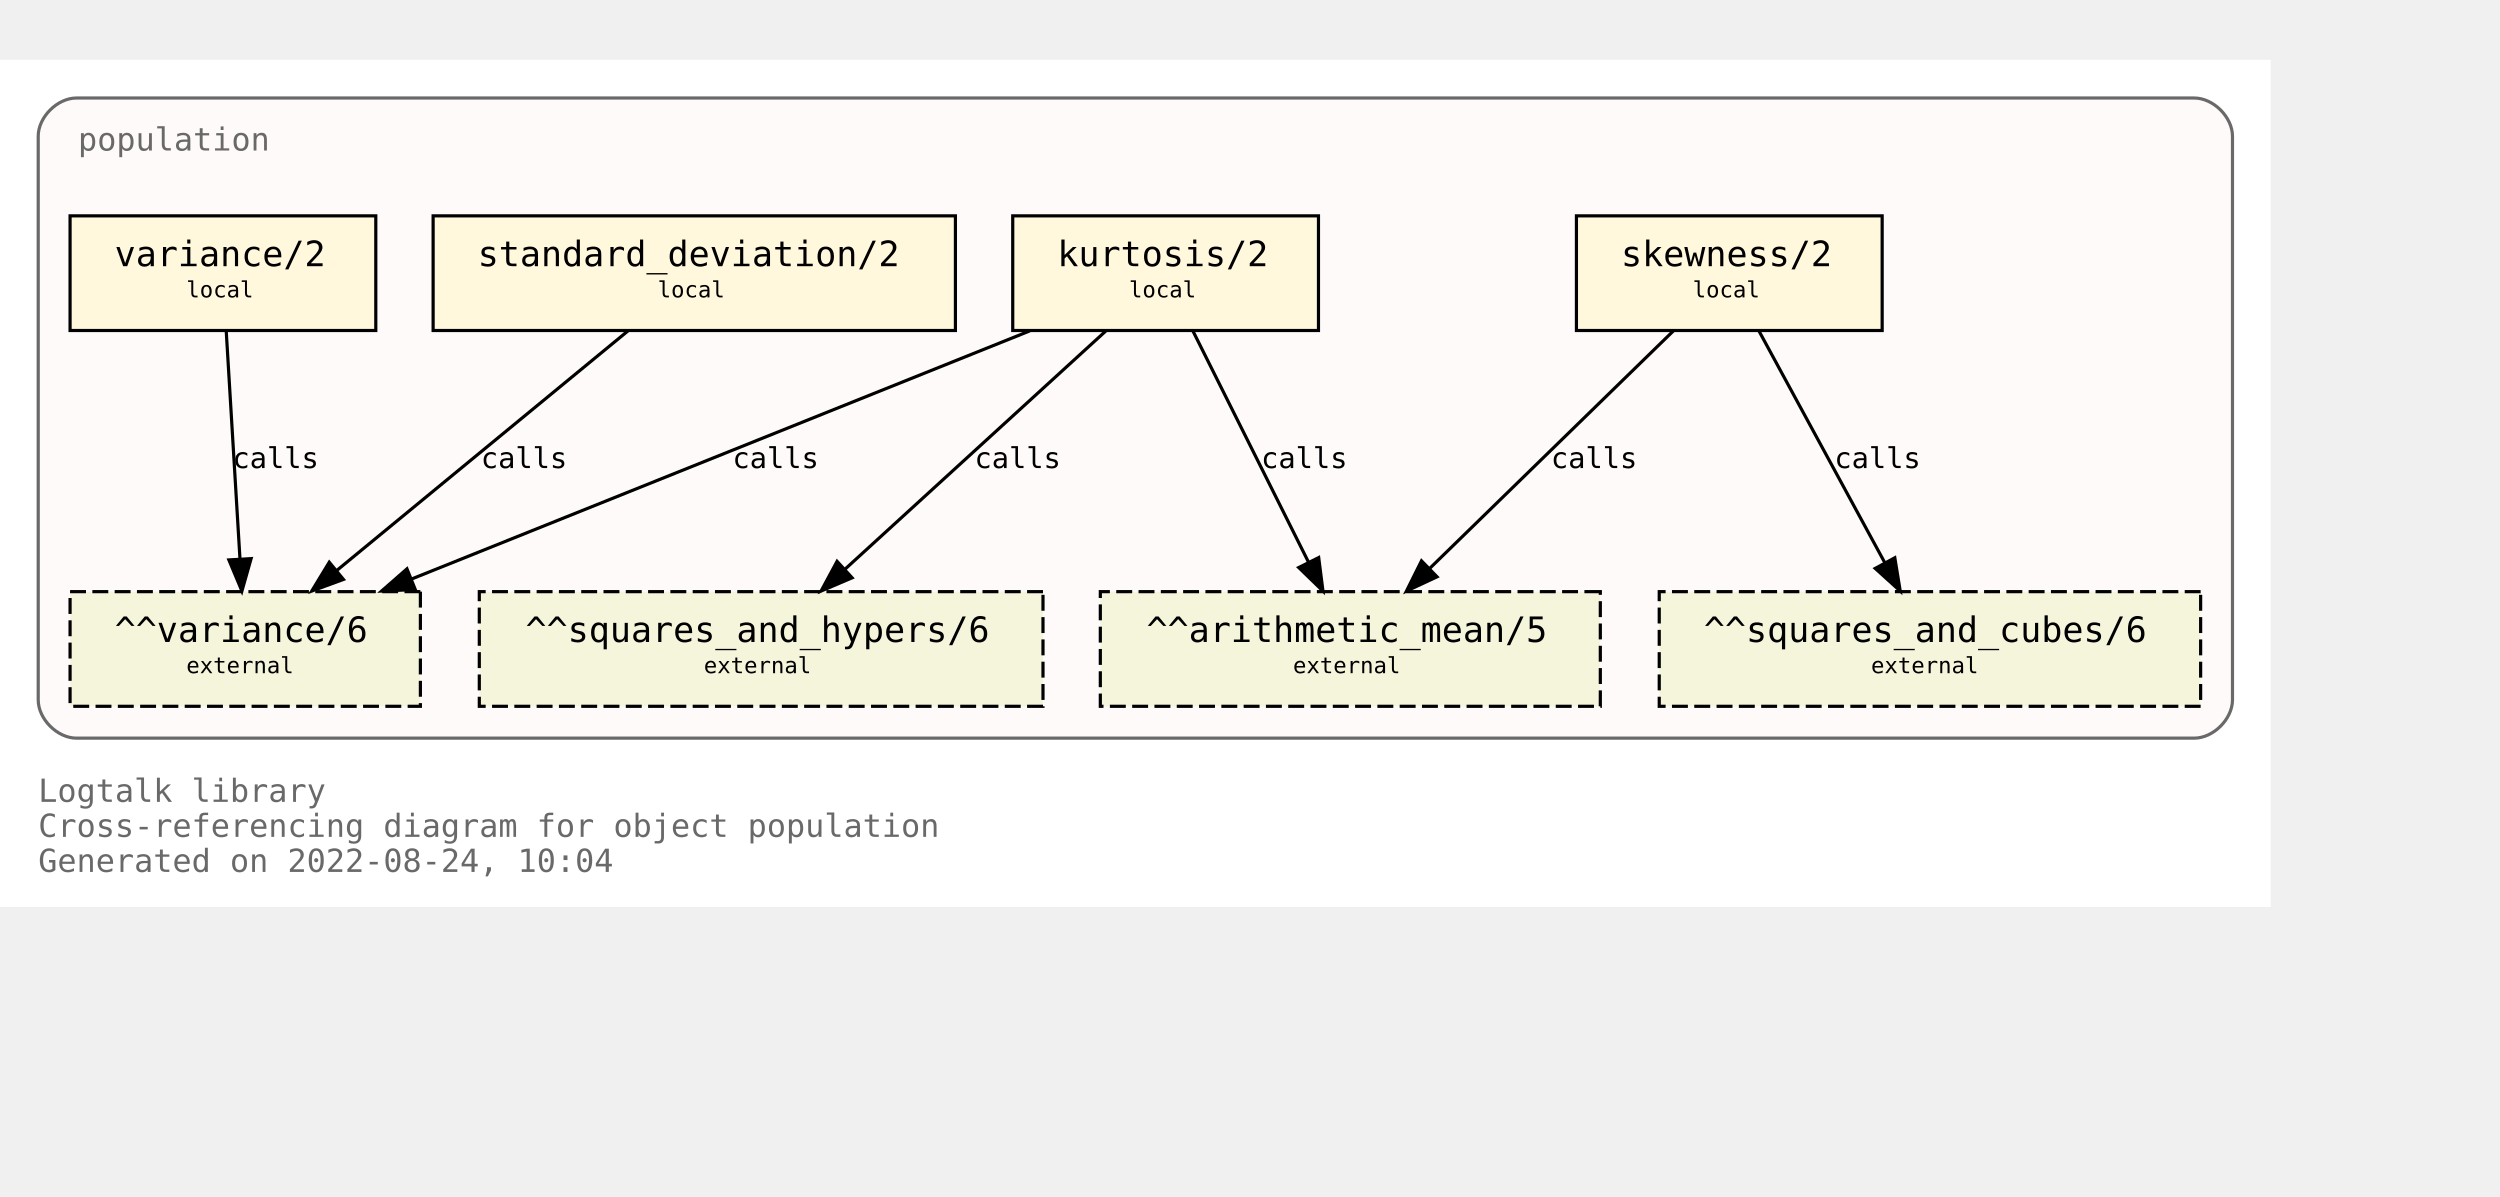
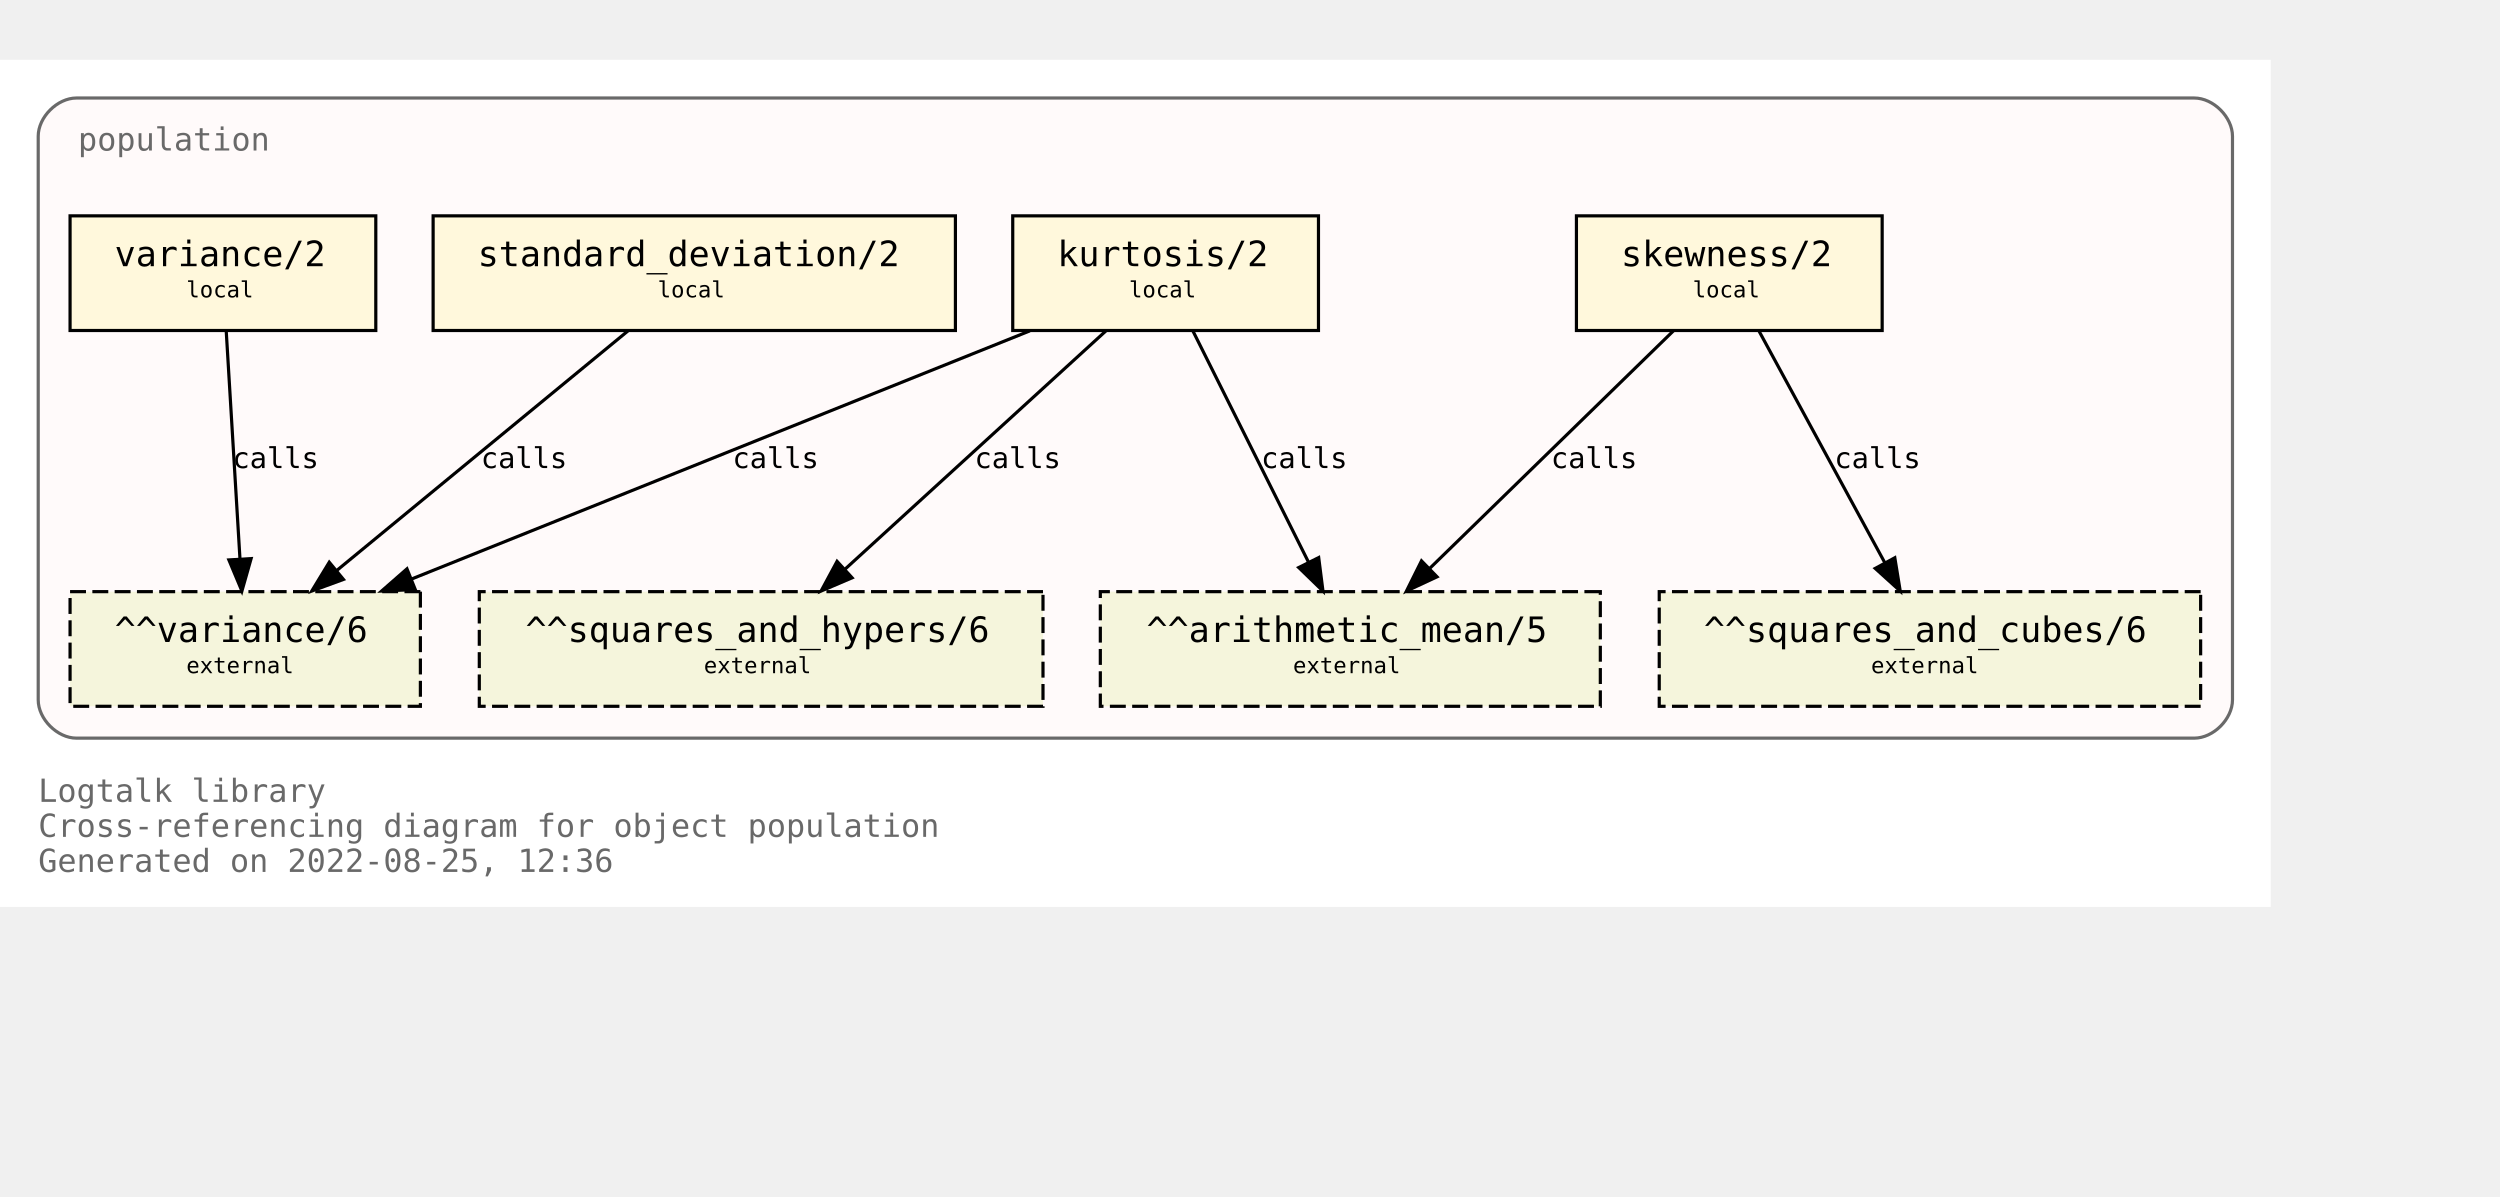
<svg xmlns="http://www.w3.org/2000/svg" xmlns:xlink="http://www.w3.org/1999/xlink" width="857pt" height="410pt" viewBox="72.00 72.00 785.00 338.00">
  <g id="graph0" class="graph" transform="scale(1 1) rotate(0) translate(76 334)">
    <polygon fill="white" stroke="transparent" points="-4,4 -4,-262 709,-262 709,4 -4,4" />
    <text text-anchor="start" x="8" y="-29" font-family="Monospace" font-size="10.00" fill="dimgray">Logtalk library</text>
    <text text-anchor="start" x="8" y="-18" font-family="Monospace" font-size="10.00" fill="dimgray">Cross-referencing diagram for object population</text>
-     <text text-anchor="start" x="8" y="-7" font-family="Monospace" font-size="10.00" fill="dimgray">Generated on 2022-08-24, 10:04</text>
+     <text text-anchor="start" x="8" y="-7" font-family="Monospace" font-size="10.00" fill="dimgray">Generated on 2022-08-25, 12:36</text>
    <g id="clust1" class="cluster">
      <g id="a_clust1">
        <a xlink:title="population">
          <path fill="snow" stroke="dimgray" d="M20,-49C20,-49 685,-49 685,-49 691,-49 697,-55 697,-61 697,-61 697,-238 697,-238 697,-244 691,-250 685,-250 685,-250 20,-250 20,-250 14,-250 8,-244 8,-238 8,-238 8,-61 8,-61 8,-55 14,-49 20,-49" />
          <g id="a_clust1_0">
-             <a xlink:href="https://github.com/LogtalkDotOrg/logtalk3/tree/dafdeaaee98c3247ceb0b393fb82eb32b94e788b/library/statistics/population.lgt" xlink:title="https://github.com/LogtalkDotOrg/logtalk3/tree/dafdeaaee98c3247ceb0b393fb82eb32b94e788b/library/statistics/population.lgt">
+             <a xlink:href="https://github.com/LogtalkDotOrg/logtalk3/tree/abff36a73ecca6233da9a031d2c7e5e2c4696da6/library/statistics/population.lgt" xlink:title="https://github.com/LogtalkDotOrg/logtalk3/tree/abff36a73ecca6233da9a031d2c7e5e2c4696da6/library/statistics/population.lgt">
              <text text-anchor="start" x="20.5" y="-233.5" font-family="Monospace" font-size="10.00" fill="dimgray">population</text>
            </a>
          </g>
        </a>
      </g>
    </g>
    <g id="node1" class="node">
      <g id="a_node1">
-         <a xlink:href="https://github.com/LogtalkDotOrg/logtalk3/tree/dafdeaaee98c3247ceb0b393fb82eb32b94e788b/library/statistics/population.lgt#L33" xlink:title="https://github.com/LogtalkDotOrg/logtalk3/tree/dafdeaaee98c3247ceb0b393fb82eb32b94e788b/library/statistics/population.lgt#L33">
+         <a xlink:href="https://github.com/LogtalkDotOrg/logtalk3/tree/abff36a73ecca6233da9a031d2c7e5e2c4696da6/library/statistics/population.lgt#L33" xlink:title="https://github.com/LogtalkDotOrg/logtalk3/tree/abff36a73ecca6233da9a031d2c7e5e2c4696da6/library/statistics/population.lgt#L33">
          <polygon fill="cornsilk" stroke="black" points="587,-213 491,-213 491,-177 587,-177 587,-213" />
          <text text-anchor="start" x="499" y="-197.8" font-family="Monospace" font-size="9.00"> </text>
          <text text-anchor="start" x="505" y="-197.2" font-family="Monospace" font-size="11.00">skewness/2</text>
          <text text-anchor="start" x="573" y="-197.8" font-family="Monospace" font-size="9.00"> </text>
          <text text-anchor="start" x="499" y="-186.8" font-family="Monospace" font-size="9.00"> </text>
          <text text-anchor="start" x="527.5" y="-187.4" font-family="Monospace" font-size="7.00">local</text>
          <text text-anchor="start" x="573" y="-186.8" font-family="Monospace" font-size="9.00"> </text>
        </a>
      </g>
    </g>
    <g id="node5" class="node">
      <polygon fill="beige" stroke="black" stroke-dasharray="5,2" points="498.5,-95 341.5,-95 341.5,-59 498.5,-59 498.5,-95" />
      <text text-anchor="start" x="350" y="-79.8" font-family="Monospace" font-size="9.00"> </text>
      <text text-anchor="start" x="356" y="-79.2" font-family="Monospace" font-size="11.00">^^arithmetic_mean/5</text>
      <text text-anchor="start" x="485" y="-79.8" font-family="Monospace" font-size="9.00"> </text>
      <text text-anchor="start" x="350" y="-68.8" font-family="Monospace" font-size="9.00"> </text>
      <text text-anchor="start" x="402" y="-69.4" font-family="Monospace" font-size="7.00">external</text>
      <text text-anchor="start" x="485" y="-68.8" font-family="Monospace" font-size="9.00"> </text>
    </g>
    <g id="edge1" class="edge">
      <g id="a_edge1">
-         <a xlink:href="https://github.com/LogtalkDotOrg/logtalk3/tree/dafdeaaee98c3247ceb0b393fb82eb32b94e788b/library/statistics/population.lgt#L33" xlink:title="calls">
+         <a xlink:href="https://github.com/LogtalkDotOrg/logtalk3/tree/abff36a73ecca6233da9a031d2c7e5e2c4696da6/library/statistics/population.lgt#L33" xlink:title="calls">
          <path fill="none" stroke="black" d="M521.44,-176.88C501.23,-157.18 467.87,-124.67 444.97,-102.34" />
          <polygon fill="black" stroke="black" points="447.23,-99.66 437.63,-95.19 442.35,-104.67 447.23,-99.66" />
        </a>
      </g>
      <g id="a_edge1-label">
-         <a xlink:href="https://github.com/LogtalkDotOrg/logtalk3/tree/dafdeaaee98c3247ceb0b393fb82eb32b94e788b/library/statistics/population.lgt#L33" xlink:title="https://github.com/LogtalkDotOrg/logtalk3/tree/dafdeaaee98c3247ceb0b393fb82eb32b94e788b/library/statistics/population.lgt#L33">
+         <a xlink:href="https://github.com/LogtalkDotOrg/logtalk3/tree/abff36a73ecca6233da9a031d2c7e5e2c4696da6/library/statistics/population.lgt#L33" xlink:title="https://github.com/LogtalkDotOrg/logtalk3/tree/abff36a73ecca6233da9a031d2c7e5e2c4696da6/library/statistics/population.lgt#L33">
          <text text-anchor="start" x="483" y="-133.8" font-family="Monospace" font-size="9.00">calls</text>
        </a>
      </g>
    </g>
    <g id="node6" class="node">
      <polygon fill="beige" stroke="black" stroke-dasharray="5,2" points="687,-95 517,-95 517,-59 687,-59 687,-95" />
      <text text-anchor="start" x="525" y="-79.8" font-family="Monospace" font-size="9.00"> </text>
      <text text-anchor="start" x="531" y="-79.2" font-family="Monospace" font-size="11.00">^^squares_and_cubes/6</text>
      <text text-anchor="start" x="673" y="-79.8" font-family="Monospace" font-size="9.00"> </text>
      <text text-anchor="start" x="525" y="-68.8" font-family="Monospace" font-size="9.00"> </text>
      <text text-anchor="start" x="583.5" y="-69.4" font-family="Monospace" font-size="7.00">external</text>
      <text text-anchor="start" x="673" y="-68.8" font-family="Monospace" font-size="9.00"> </text>
    </g>
    <g id="edge2" class="edge">
      <g id="a_edge2">
-         <a xlink:href="https://github.com/LogtalkDotOrg/logtalk3/tree/dafdeaaee98c3247ceb0b393fb82eb32b94e788b/library/statistics/population.lgt#L33" xlink:title="calls">
+         <a xlink:href="https://github.com/LogtalkDotOrg/logtalk3/tree/abff36a73ecca6233da9a031d2c7e5e2c4696da6/library/statistics/population.lgt#L33" xlink:title="calls">
          <path fill="none" stroke="black" d="M548.3,-176.88C558.72,-157.69 575.74,-126.35 587.82,-104.1" />
          <polygon fill="black" stroke="black" points="590.97,-105.64 592.67,-95.19 584.82,-102.3 590.97,-105.64" />
        </a>
      </g>
      <g id="a_edge2-label">
-         <a xlink:href="https://github.com/LogtalkDotOrg/logtalk3/tree/dafdeaaee98c3247ceb0b393fb82eb32b94e788b/library/statistics/population.lgt#L33" xlink:title="https://github.com/LogtalkDotOrg/logtalk3/tree/dafdeaaee98c3247ceb0b393fb82eb32b94e788b/library/statistics/population.lgt#L33">
+         <a xlink:href="https://github.com/LogtalkDotOrg/logtalk3/tree/abff36a73ecca6233da9a031d2c7e5e2c4696da6/library/statistics/population.lgt#L33" xlink:title="https://github.com/LogtalkDotOrg/logtalk3/tree/abff36a73ecca6233da9a031d2c7e5e2c4696da6/library/statistics/population.lgt#L33">
          <text text-anchor="start" x="572" y="-133.8" font-family="Monospace" font-size="9.00">calls</text>
        </a>
      </g>
    </g>
    <g id="node2" class="node">
      <g id="a_node2">
-         <a xlink:href="https://github.com/LogtalkDotOrg/logtalk3/tree/dafdeaaee98c3247ceb0b393fb82eb32b94e788b/library/statistics/population.lgt#L41" xlink:title="https://github.com/LogtalkDotOrg/logtalk3/tree/dafdeaaee98c3247ceb0b393fb82eb32b94e788b/library/statistics/population.lgt#L41">
+         <a xlink:href="https://github.com/LogtalkDotOrg/logtalk3/tree/abff36a73ecca6233da9a031d2c7e5e2c4696da6/library/statistics/population.lgt#L41" xlink:title="https://github.com/LogtalkDotOrg/logtalk3/tree/abff36a73ecca6233da9a031d2c7e5e2c4696da6/library/statistics/population.lgt#L41">
          <polygon fill="cornsilk" stroke="black" points="410,-213 314,-213 314,-177 410,-177 410,-213" />
          <text text-anchor="start" x="322" y="-197.8" font-family="Monospace" font-size="9.00"> </text>
          <text text-anchor="start" x="328" y="-197.2" font-family="Monospace" font-size="11.00">kurtosis/2</text>
          <text text-anchor="start" x="396" y="-197.8" font-family="Monospace" font-size="9.00"> </text>
          <text text-anchor="start" x="322" y="-186.8" font-family="Monospace" font-size="9.00"> </text>
          <text text-anchor="start" x="350.5" y="-187.4" font-family="Monospace" font-size="7.00">local</text>
          <text text-anchor="start" x="396" y="-186.8" font-family="Monospace" font-size="9.00"> </text>
        </a>
      </g>
    </g>
    <g id="edge3" class="edge">
      <g id="a_edge3">
-         <a xlink:href="https://github.com/LogtalkDotOrg/logtalk3/tree/dafdeaaee98c3247ceb0b393fb82eb32b94e788b/library/statistics/population.lgt#L41" xlink:title="calls">
+         <a xlink:href="https://github.com/LogtalkDotOrg/logtalk3/tree/abff36a73ecca6233da9a031d2c7e5e2c4696da6/library/statistics/population.lgt#L41" xlink:title="calls">
          <path fill="none" stroke="black" d="M370.56,-176.88C380.11,-157.78 395.68,-126.63 406.8,-104.4" />
          <polygon fill="black" stroke="black" points="410.07,-105.7 411.41,-95.19 403.8,-102.57 410.07,-105.7" />
        </a>
      </g>
      <g id="a_edge3-label">
-         <a xlink:href="https://github.com/LogtalkDotOrg/logtalk3/tree/dafdeaaee98c3247ceb0b393fb82eb32b94e788b/library/statistics/population.lgt#L41" xlink:title="https://github.com/LogtalkDotOrg/logtalk3/tree/dafdeaaee98c3247ceb0b393fb82eb32b94e788b/library/statistics/population.lgt#L41">
+         <a xlink:href="https://github.com/LogtalkDotOrg/logtalk3/tree/abff36a73ecca6233da9a031d2c7e5e2c4696da6/library/statistics/population.lgt#L41" xlink:title="https://github.com/LogtalkDotOrg/logtalk3/tree/abff36a73ecca6233da9a031d2c7e5e2c4696da6/library/statistics/population.lgt#L41">
          <text text-anchor="start" x="392" y="-133.8" font-family="Monospace" font-size="9.00">calls</text>
        </a>
      </g>
    </g>
    <g id="node7" class="node">
      <polygon fill="beige" stroke="black" stroke-dasharray="5,2" points="323.5,-95 146.5,-95 146.5,-59 323.5,-59 323.5,-95" />
      <text text-anchor="start" x="155" y="-79.8" font-family="Monospace" font-size="9.00"> </text>
      <text text-anchor="start" x="161" y="-79.2" font-family="Monospace" font-size="11.00">^^squares_and_hypers/6</text>
      <text text-anchor="start" x="310" y="-79.8" font-family="Monospace" font-size="9.00"> </text>
      <text text-anchor="start" x="155" y="-68.8" font-family="Monospace" font-size="9.00"> </text>
      <text text-anchor="start" x="217" y="-69.4" font-family="Monospace" font-size="7.00">external</text>
      <text text-anchor="start" x="310" y="-68.8" font-family="Monospace" font-size="9.00"> </text>
    </g>
    <g id="edge4" class="edge">
      <g id="a_edge4">
-         <a xlink:href="https://github.com/LogtalkDotOrg/logtalk3/tree/dafdeaaee98c3247ceb0b393fb82eb32b94e788b/library/statistics/population.lgt#L41" xlink:title="calls">
+         <a xlink:href="https://github.com/LogtalkDotOrg/logtalk3/tree/abff36a73ecca6233da9a031d2c7e5e2c4696da6/library/statistics/population.lgt#L41" xlink:title="calls">
          <path fill="none" stroke="black" d="M343.26,-176.88C321.59,-157.09 285.78,-124.38 261.33,-102.05" />
          <polygon fill="black" stroke="black" points="263.56,-99.35 253.82,-95.19 258.84,-104.51 263.56,-99.35" />
        </a>
      </g>
      <g id="a_edge4-label">
-         <a xlink:href="https://github.com/LogtalkDotOrg/logtalk3/tree/dafdeaaee98c3247ceb0b393fb82eb32b94e788b/library/statistics/population.lgt#L41" xlink:title="https://github.com/LogtalkDotOrg/logtalk3/tree/dafdeaaee98c3247ceb0b393fb82eb32b94e788b/library/statistics/population.lgt#L41">
+         <a xlink:href="https://github.com/LogtalkDotOrg/logtalk3/tree/abff36a73ecca6233da9a031d2c7e5e2c4696da6/library/statistics/population.lgt#L41" xlink:title="https://github.com/LogtalkDotOrg/logtalk3/tree/abff36a73ecca6233da9a031d2c7e5e2c4696da6/library/statistics/population.lgt#L41">
          <text text-anchor="start" x="302" y="-133.8" font-family="Monospace" font-size="9.00">calls</text>
        </a>
      </g>
    </g>
    <g id="node8" class="node">
      <polygon fill="beige" stroke="black" stroke-dasharray="5,2" points="128,-95 18,-95 18,-59 128,-59 128,-95" />
      <text text-anchor="start" x="26" y="-79.8" font-family="Monospace" font-size="9.00"> </text>
      <text text-anchor="start" x="32" y="-79.2" font-family="Monospace" font-size="11.00">^^variance/6</text>
      <text text-anchor="start" x="114" y="-79.8" font-family="Monospace" font-size="9.00"> </text>
      <text text-anchor="start" x="26" y="-68.8" font-family="Monospace" font-size="9.00"> </text>
      <text text-anchor="start" x="54.5" y="-69.4" font-family="Monospace" font-size="7.00">external</text>
      <text text-anchor="start" x="114" y="-68.8" font-family="Monospace" font-size="9.00"> </text>
    </g>
    <g id="edge5" class="edge">
      <g id="a_edge5">
-         <a xlink:href="https://github.com/LogtalkDotOrg/logtalk3/tree/dafdeaaee98c3247ceb0b393fb82eb32b94e788b/library/statistics/population.lgt#L41" xlink:title="calls">
+         <a xlink:href="https://github.com/LogtalkDotOrg/logtalk3/tree/abff36a73ecca6233da9a031d2c7e5e2c4696da6/library/statistics/population.lgt#L41" xlink:title="calls">
          <path fill="none" stroke="black" d="M319.36,-176.88C267.7,-156.15 180.72,-121.24 125.14,-98.93" />
          <polygon fill="black" stroke="black" points="126.4,-95.66 115.82,-95.19 123.79,-102.16 126.4,-95.66" />
        </a>
      </g>
      <g id="a_edge5-label">
-         <a xlink:href="https://github.com/LogtalkDotOrg/logtalk3/tree/dafdeaaee98c3247ceb0b393fb82eb32b94e788b/library/statistics/population.lgt#L41" xlink:title="https://github.com/LogtalkDotOrg/logtalk3/tree/dafdeaaee98c3247ceb0b393fb82eb32b94e788b/library/statistics/population.lgt#L41">
+         <a xlink:href="https://github.com/LogtalkDotOrg/logtalk3/tree/abff36a73ecca6233da9a031d2c7e5e2c4696da6/library/statistics/population.lgt#L41" xlink:title="https://github.com/LogtalkDotOrg/logtalk3/tree/abff36a73ecca6233da9a031d2c7e5e2c4696da6/library/statistics/population.lgt#L41">
          <text text-anchor="start" x="226" y="-133.8" font-family="Monospace" font-size="9.00">calls</text>
        </a>
      </g>
    </g>
    <g id="node3" class="node">
      <g id="a_node3">
-         <a xlink:href="https://github.com/LogtalkDotOrg/logtalk3/tree/dafdeaaee98c3247ceb0b393fb82eb32b94e788b/library/statistics/population.lgt#L50" xlink:title="https://github.com/LogtalkDotOrg/logtalk3/tree/dafdeaaee98c3247ceb0b393fb82eb32b94e788b/library/statistics/population.lgt#L50">
+         <a xlink:href="https://github.com/LogtalkDotOrg/logtalk3/tree/abff36a73ecca6233da9a031d2c7e5e2c4696da6/library/statistics/population.lgt#L50" xlink:title="https://github.com/LogtalkDotOrg/logtalk3/tree/abff36a73ecca6233da9a031d2c7e5e2c4696da6/library/statistics/population.lgt#L50">
          <polygon fill="cornsilk" stroke="black" points="296,-213 132,-213 132,-177 296,-177 296,-213" />
          <text text-anchor="start" x="140" y="-197.8" font-family="Monospace" font-size="9.00"> </text>
          <text text-anchor="start" x="146" y="-197.2" font-family="Monospace" font-size="11.00">standard_deviation/2</text>
          <text text-anchor="start" x="282" y="-197.8" font-family="Monospace" font-size="9.00"> </text>
          <text text-anchor="start" x="140" y="-186.8" font-family="Monospace" font-size="9.00"> </text>
          <text text-anchor="start" x="202.5" y="-187.4" font-family="Monospace" font-size="7.00">local</text>
          <text text-anchor="start" x="282" y="-186.8" font-family="Monospace" font-size="9.00"> </text>
        </a>
      </g>
    </g>
    <g id="edge6" class="edge">
      <g id="a_edge6">
-         <a xlink:href="https://github.com/LogtalkDotOrg/logtalk3/tree/dafdeaaee98c3247ceb0b393fb82eb32b94e788b/library/statistics/population.lgt#L50" xlink:title="calls">
+         <a xlink:href="https://github.com/LogtalkDotOrg/logtalk3/tree/abff36a73ecca6233da9a031d2c7e5e2c4696da6/library/statistics/population.lgt#L50" xlink:title="calls">
          <path fill="none" stroke="black" d="M193.19,-176.88C169.04,-157.01 129.04,-124.1 101.88,-101.76" />
          <polygon fill="black" stroke="black" points="103.84,-98.84 93.89,-95.19 99.39,-104.24 103.84,-98.84" />
        </a>
      </g>
      <g id="a_edge6-label">
-         <a xlink:href="https://github.com/LogtalkDotOrg/logtalk3/tree/dafdeaaee98c3247ceb0b393fb82eb32b94e788b/library/statistics/population.lgt#L50" xlink:title="https://github.com/LogtalkDotOrg/logtalk3/tree/dafdeaaee98c3247ceb0b393fb82eb32b94e788b/library/statistics/population.lgt#L50">
+         <a xlink:href="https://github.com/LogtalkDotOrg/logtalk3/tree/abff36a73ecca6233da9a031d2c7e5e2c4696da6/library/statistics/population.lgt#L50" xlink:title="https://github.com/LogtalkDotOrg/logtalk3/tree/abff36a73ecca6233da9a031d2c7e5e2c4696da6/library/statistics/population.lgt#L50">
          <text text-anchor="start" x="147" y="-133.8" font-family="Monospace" font-size="9.00">calls</text>
        </a>
      </g>
    </g>
    <g id="node4" class="node">
      <g id="a_node4">
-         <a xlink:href="https://github.com/LogtalkDotOrg/logtalk3/tree/dafdeaaee98c3247ceb0b393fb82eb32b94e788b/library/statistics/population.lgt#L54" xlink:title="https://github.com/LogtalkDotOrg/logtalk3/tree/dafdeaaee98c3247ceb0b393fb82eb32b94e788b/library/statistics/population.lgt#L54">
+         <a xlink:href="https://github.com/LogtalkDotOrg/logtalk3/tree/abff36a73ecca6233da9a031d2c7e5e2c4696da6/library/statistics/population.lgt#L54" xlink:title="https://github.com/LogtalkDotOrg/logtalk3/tree/abff36a73ecca6233da9a031d2c7e5e2c4696da6/library/statistics/population.lgt#L54">
          <polygon fill="cornsilk" stroke="black" points="114,-213 18,-213 18,-177 114,-177 114,-213" />
          <text text-anchor="start" x="26" y="-197.8" font-family="Monospace" font-size="9.00"> </text>
          <text text-anchor="start" x="32" y="-197.2" font-family="Monospace" font-size="11.00">variance/2</text>
          <text text-anchor="start" x="100" y="-197.8" font-family="Monospace" font-size="9.00"> </text>
          <text text-anchor="start" x="26" y="-186.8" font-family="Monospace" font-size="9.00"> </text>
          <text text-anchor="start" x="54.5" y="-187.4" font-family="Monospace" font-size="7.00">local</text>
          <text text-anchor="start" x="100" y="-186.8" font-family="Monospace" font-size="9.00"> </text>
        </a>
      </g>
    </g>
    <g id="edge7" class="edge">
      <g id="a_edge7">
-         <a xlink:href="https://github.com/LogtalkDotOrg/logtalk3/tree/dafdeaaee98c3247ceb0b393fb82eb32b94e788b/library/statistics/population.lgt#L54" xlink:title="calls">
+         <a xlink:href="https://github.com/LogtalkDotOrg/logtalk3/tree/abff36a73ecca6233da9a031d2c7e5e2c4696da6/library/statistics/population.lgt#L54" xlink:title="calls">
          <path fill="none" stroke="black" d="M67.03,-176.88C68.17,-158.04 70.01,-127.47 71.35,-105.3" />
          <polygon fill="black" stroke="black" points="74.85,-105.38 71.96,-95.19 67.87,-104.96 74.85,-105.38" />
        </a>
      </g>
      <g id="a_edge7-label">
-         <a xlink:href="https://github.com/LogtalkDotOrg/logtalk3/tree/dafdeaaee98c3247ceb0b393fb82eb32b94e788b/library/statistics/population.lgt#L54" xlink:title="https://github.com/LogtalkDotOrg/logtalk3/tree/dafdeaaee98c3247ceb0b393fb82eb32b94e788b/library/statistics/population.lgt#L54">
+         <a xlink:href="https://github.com/LogtalkDotOrg/logtalk3/tree/abff36a73ecca6233da9a031d2c7e5e2c4696da6/library/statistics/population.lgt#L54" xlink:title="https://github.com/LogtalkDotOrg/logtalk3/tree/abff36a73ecca6233da9a031d2c7e5e2c4696da6/library/statistics/population.lgt#L54">
          <text text-anchor="start" x="69" y="-133.8" font-family="Monospace" font-size="9.00">calls</text>
        </a>
      </g>
    </g>
  </g>
</svg>
